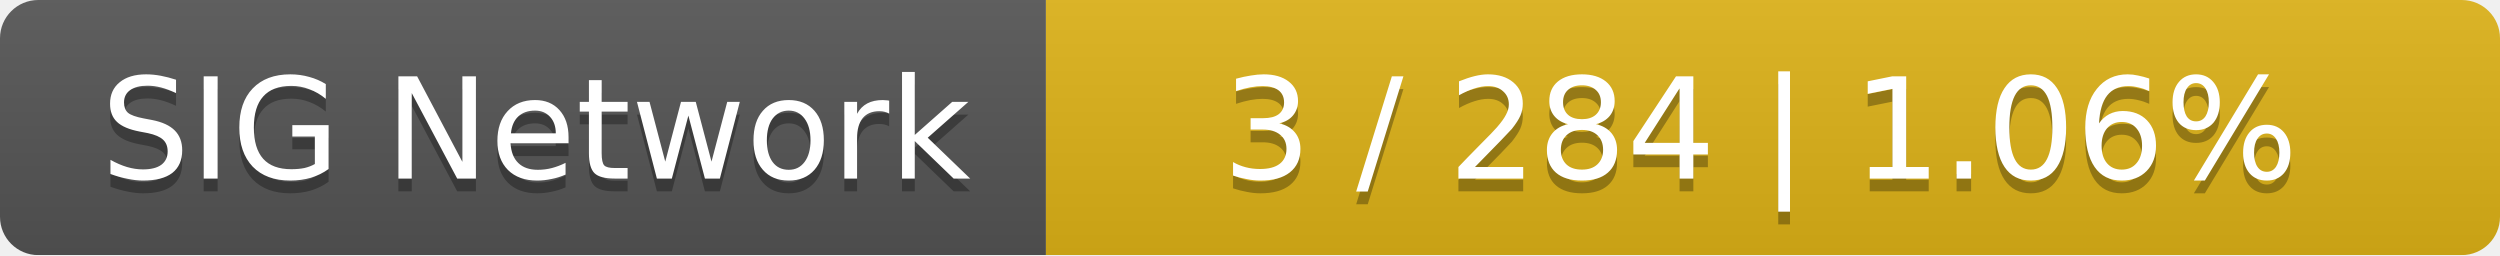
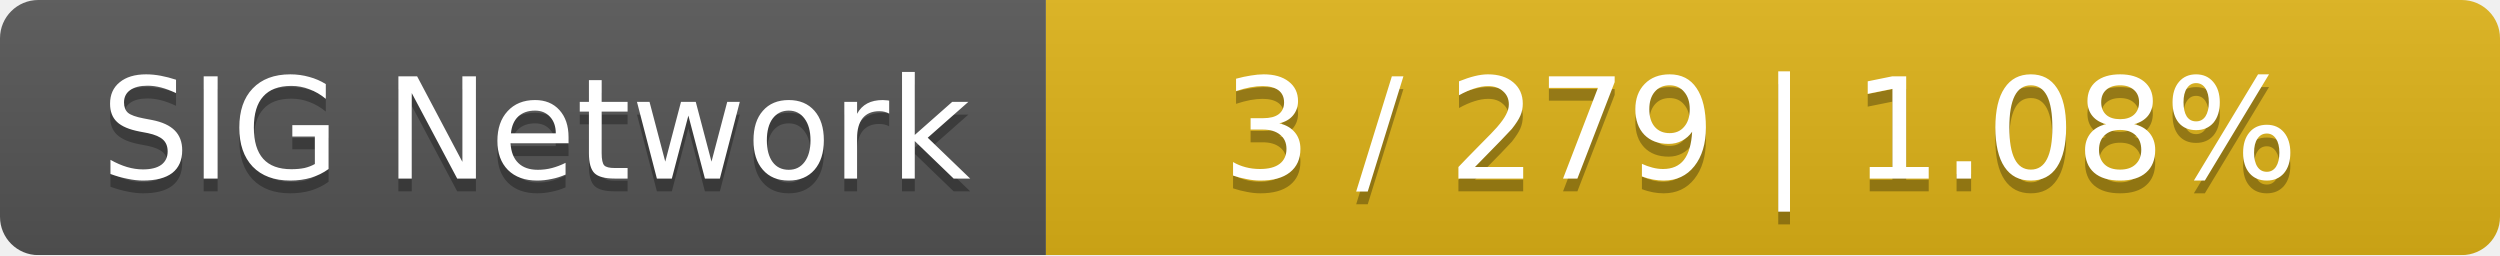
<svg xmlns="http://www.w3.org/2000/svg" width="196" height="20">
  <linearGradient id="smooth" x2="0" y2="100%">
    <stop offset="0" stop-color="#bbb" stop-opacity=".1" />
    <stop offset="1" stop-opacity=".1" />
  </linearGradient>
  <mask id="round">
    <rect width="196" height="20" rx="3" fill="#fff" />
  </mask>
  <g mask="url(#round)">
    <rect width="82" height="20" fill="#555" />
    <rect x="82" width="114" height="20" fill="#dfb317" />
    <rect width="196" height="20" fill="url(#smooth)" />
  </g>
  <g fill="#fff" text-anchor="middle" font-family="DejaVu Sans,Verdana,Geneva,sans-serif" font-size="11">
    <text x="42" y="15" fill="#010101" fill-opacity=".3">SIG Network</text>
    <text x="42" y="14">SIG Network</text>
-     <text x="138" y="15" fill="#010101" fill-opacity=".3">3 / 284    |    1.06%</text>
-     <text x="138" y="14">3 / 284    |    1.06%</text>
+     <text x="138" y="15" fill="#010101" fill-opacity=".3">3 / 279    |    1.08%</text>
+     <text x="138" y="14">3 / 279    |    1.08%</text>
  </g>
</svg>
